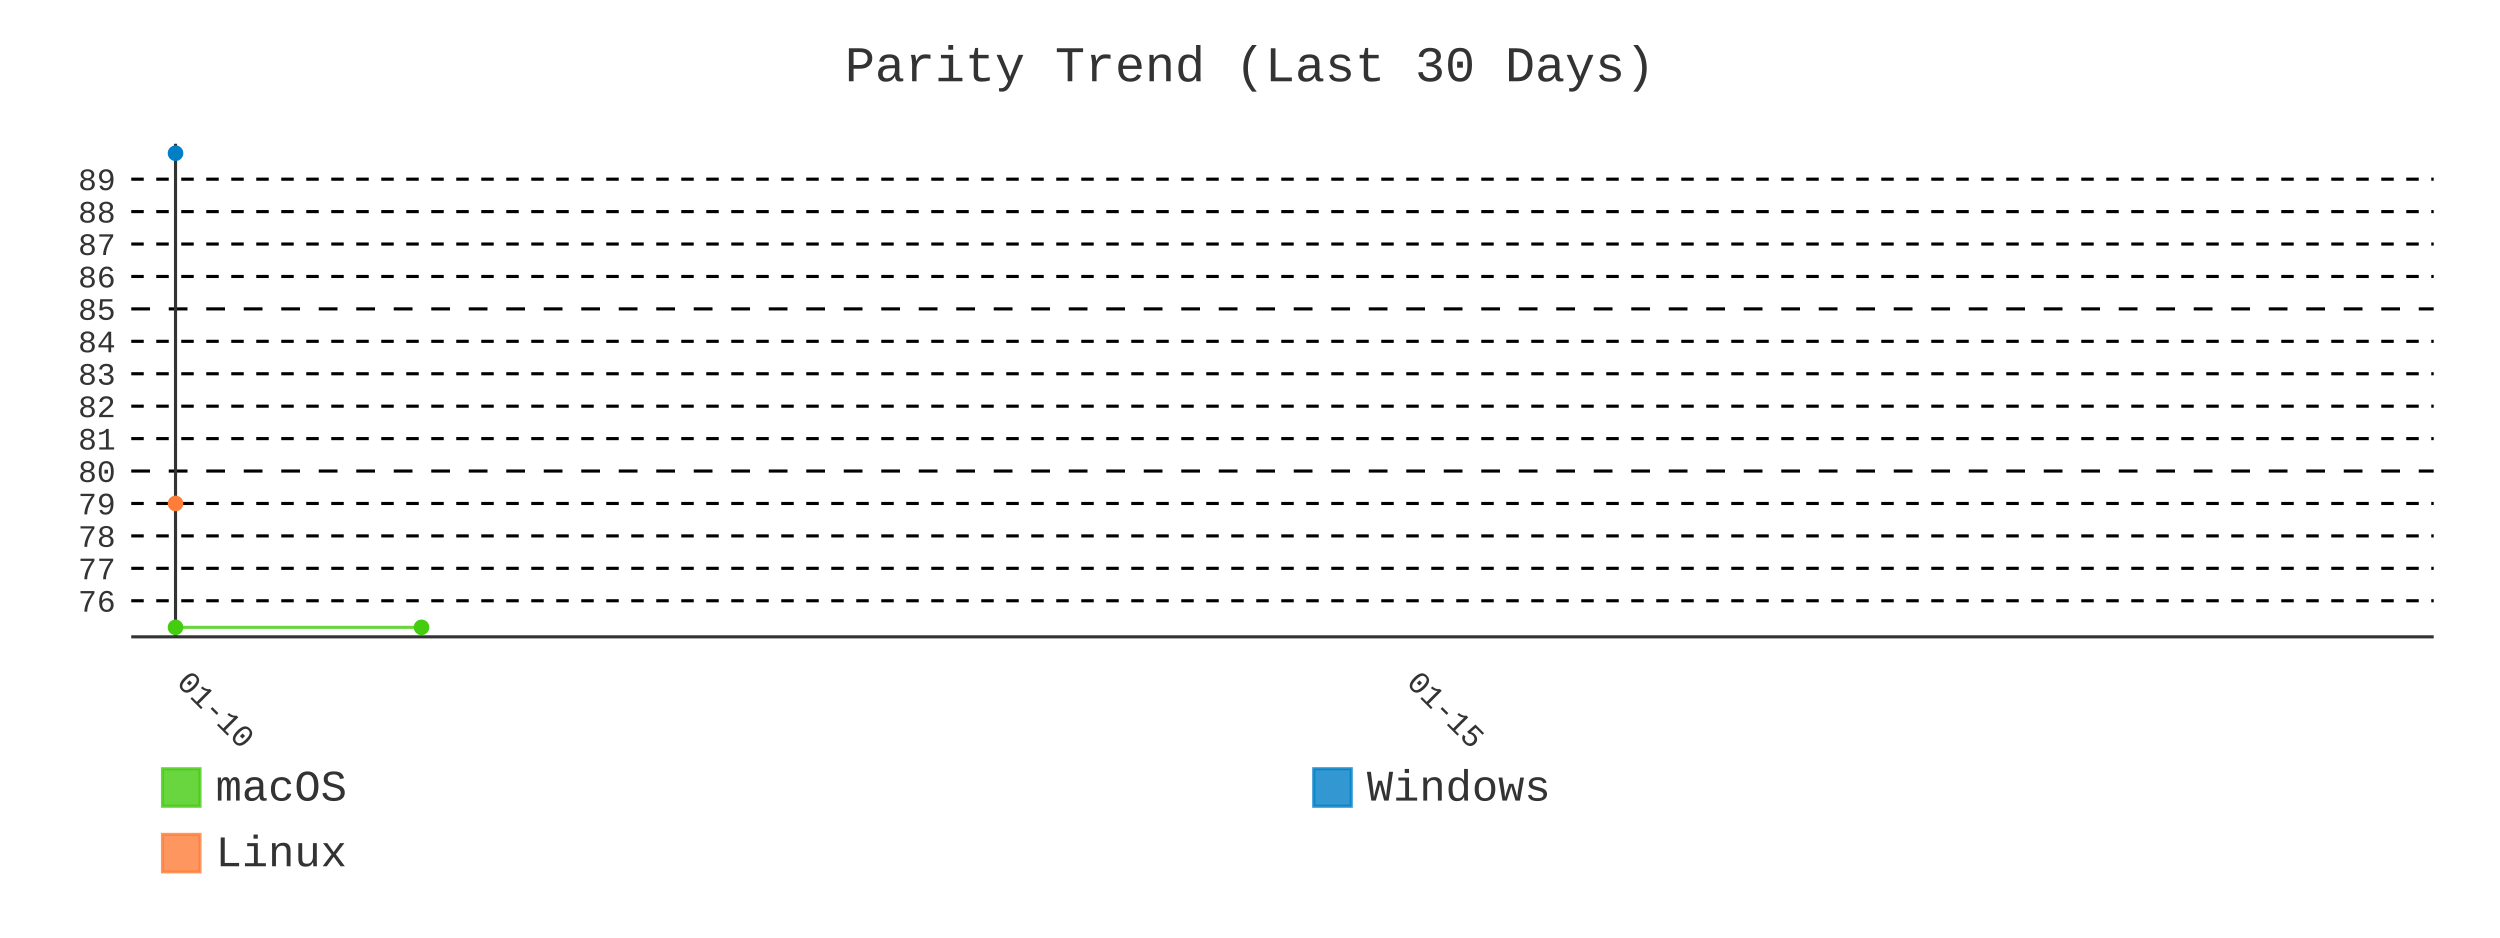
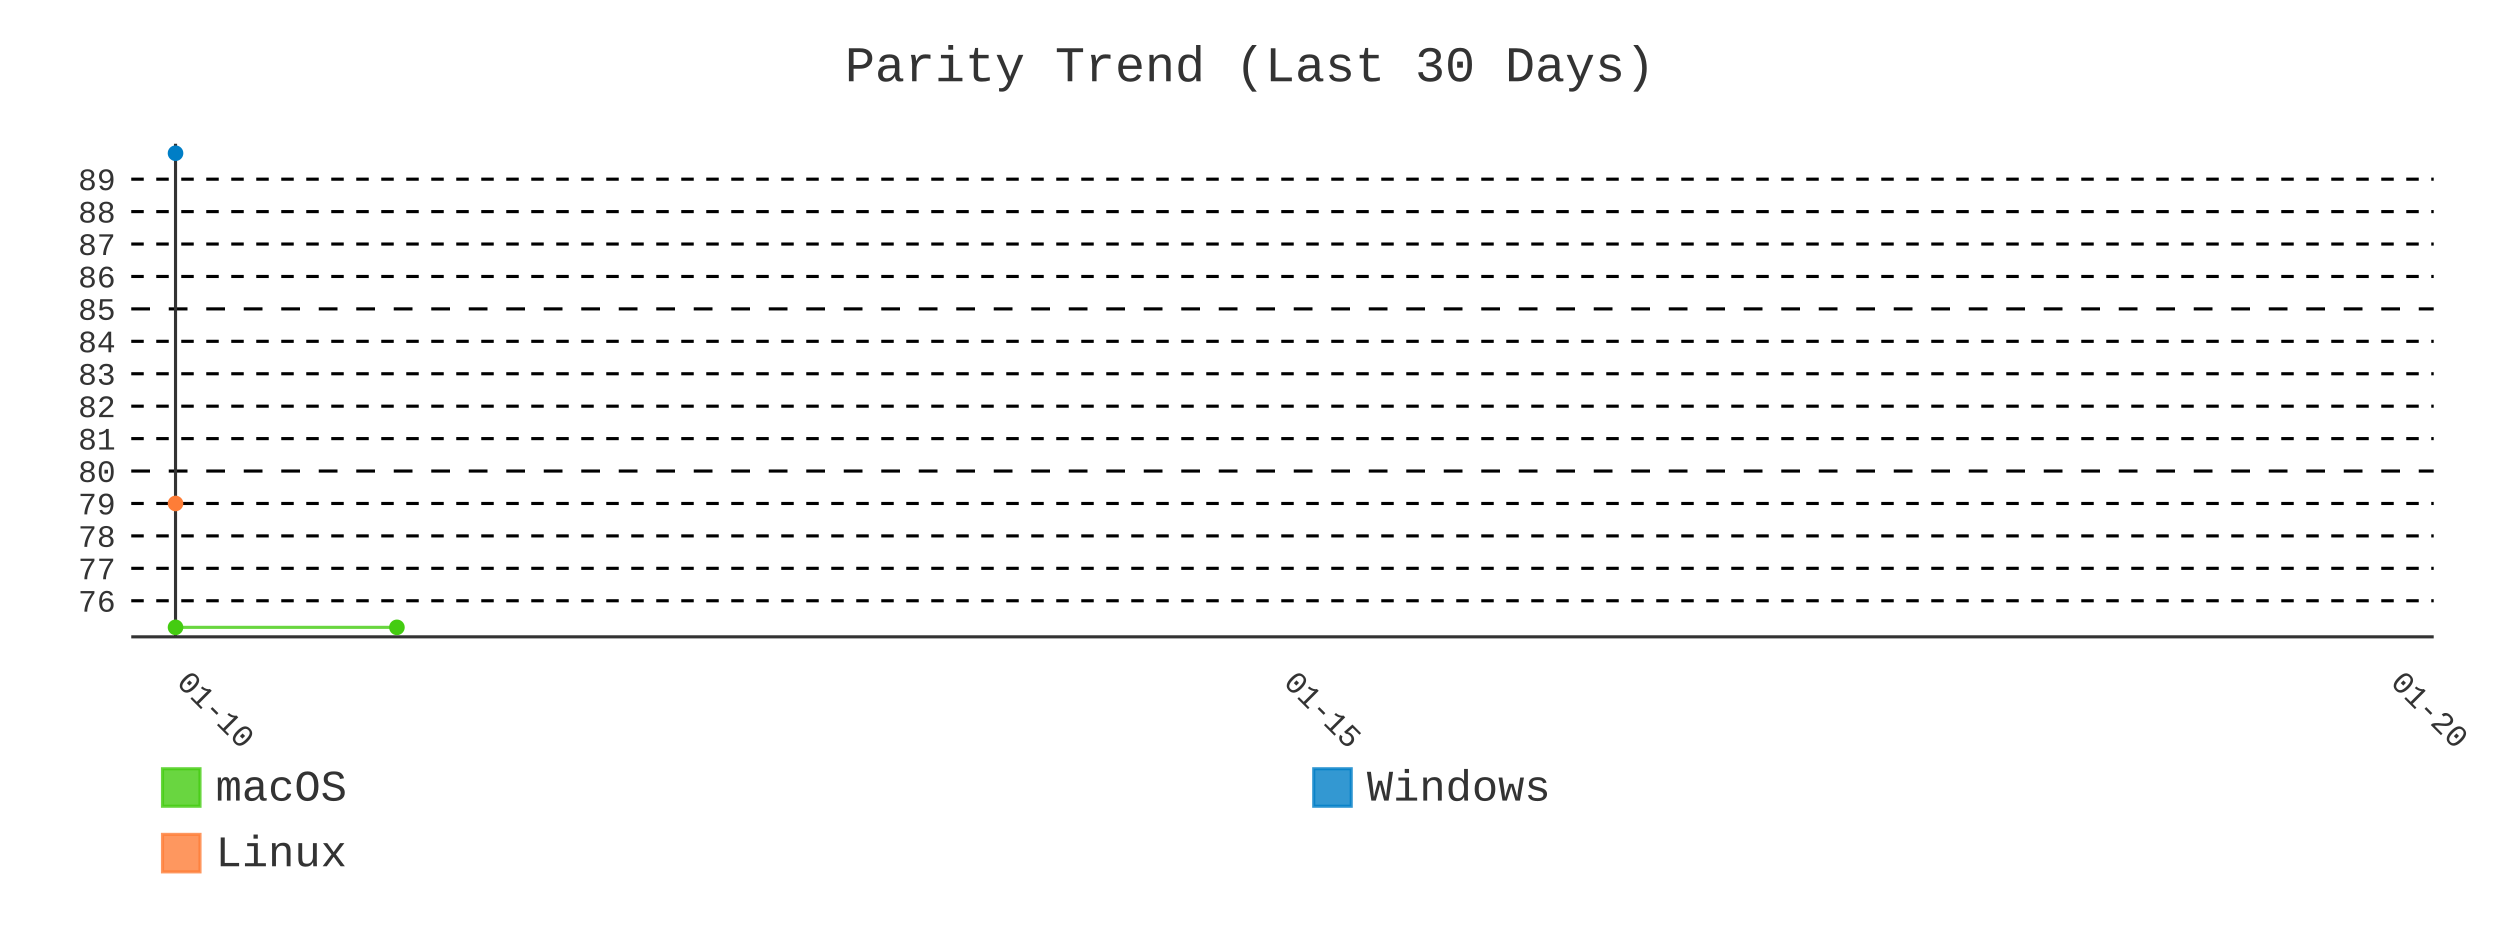
- <svg xmlns="http://www.w3.org/2000/svg" id="chart-c49b8149-7edb-4afa-85ba-45d499ad2255" class="pygal-chart" viewBox="0 0 800 300">
+ <svg xmlns="http://www.w3.org/2000/svg" id="chart-d2ce013e-78e4-421b-8baa-bdefd5567eba" class="pygal-chart" viewBox="0 0 800 300">
  <defs>
-     <style type="text/css">#chart-c49b8149-7edb-4afa-85ba-45d499ad2255{-webkit-user-select:none;-webkit-font-smoothing:antialiased;font-family:Consolas,"Liberation Mono",Menlo,Courier,monospace}#chart-c49b8149-7edb-4afa-85ba-45d499ad2255 .title{font-family:Consolas,"Liberation Mono",Menlo,Courier,monospace;font-size:16px}#chart-c49b8149-7edb-4afa-85ba-45d499ad2255 .legends .legend text{font-family:Consolas,"Liberation Mono",Menlo,Courier,monospace;font-size:14px}#chart-c49b8149-7edb-4afa-85ba-45d499ad2255 .axis text{font-family:Consolas,"Liberation Mono",Menlo,Courier,monospace;font-size:10px}#chart-c49b8149-7edb-4afa-85ba-45d499ad2255 .axis text.major{font-family:Consolas,"Liberation Mono",Menlo,Courier,monospace;font-size:10px}#chart-c49b8149-7edb-4afa-85ba-45d499ad2255 .text-overlay text.value{font-family:Consolas,"Liberation Mono",Menlo,Courier,monospace;font-size:16px}#chart-c49b8149-7edb-4afa-85ba-45d499ad2255 .text-overlay text.label{font-family:Consolas,"Liberation Mono",Menlo,Courier,monospace;font-size:10px}#chart-c49b8149-7edb-4afa-85ba-45d499ad2255 .tooltip{font-family:Consolas,"Liberation Mono",Menlo,Courier,monospace;font-size:14px}#chart-c49b8149-7edb-4afa-85ba-45d499ad2255 text.no_data{font-family:Consolas,"Liberation Mono",Menlo,Courier,monospace;font-size:64px}
- #chart-c49b8149-7edb-4afa-85ba-45d499ad2255{background-color:transparent}#chart-c49b8149-7edb-4afa-85ba-45d499ad2255 path,#chart-c49b8149-7edb-4afa-85ba-45d499ad2255 line,#chart-c49b8149-7edb-4afa-85ba-45d499ad2255 rect,#chart-c49b8149-7edb-4afa-85ba-45d499ad2255 circle{-webkit-transition:400ms;-moz-transition:400ms;transition:400ms}#chart-c49b8149-7edb-4afa-85ba-45d499ad2255 .graph &gt; .background{fill:transparent}#chart-c49b8149-7edb-4afa-85ba-45d499ad2255 .plot &gt; .background{fill:transparent}#chart-c49b8149-7edb-4afa-85ba-45d499ad2255 .graph{fill:#333}#chart-c49b8149-7edb-4afa-85ba-45d499ad2255 text.no_data{fill:#333}#chart-c49b8149-7edb-4afa-85ba-45d499ad2255 .title{fill:#333}#chart-c49b8149-7edb-4afa-85ba-45d499ad2255 .legends .legend text{fill:#333}#chart-c49b8149-7edb-4afa-85ba-45d499ad2255 .legends .legend:hover text{fill:#333}#chart-c49b8149-7edb-4afa-85ba-45d499ad2255 .axis .line{stroke:#333}#chart-c49b8149-7edb-4afa-85ba-45d499ad2255 .axis .guide.line{stroke:#666}#chart-c49b8149-7edb-4afa-85ba-45d499ad2255 .axis .major.line{stroke:#333}#chart-c49b8149-7edb-4afa-85ba-45d499ad2255 .axis text.major{fill:#333}#chart-c49b8149-7edb-4afa-85ba-45d499ad2255 .axis.y .guides:hover .guide.line,#chart-c49b8149-7edb-4afa-85ba-45d499ad2255 .line-graph .axis.x .guides:hover .guide.line,#chart-c49b8149-7edb-4afa-85ba-45d499ad2255 .stackedline-graph .axis.x .guides:hover .guide.line,#chart-c49b8149-7edb-4afa-85ba-45d499ad2255 .xy-graph .axis.x .guides:hover .guide.line{stroke:#333}#chart-c49b8149-7edb-4afa-85ba-45d499ad2255 .axis .guides:hover text{fill:#333}#chart-c49b8149-7edb-4afa-85ba-45d499ad2255 .reactive{fill-opacity:.8;stroke-opacity:.8;stroke-width:1}#chart-c49b8149-7edb-4afa-85ba-45d499ad2255 .ci{stroke:#333}#chart-c49b8149-7edb-4afa-85ba-45d499ad2255 .reactive.active,#chart-c49b8149-7edb-4afa-85ba-45d499ad2255 .active .reactive{fill-opacity:.9;stroke-opacity:.9;stroke-width:4}#chart-c49b8149-7edb-4afa-85ba-45d499ad2255 .ci .reactive.active{stroke-width:1.5}#chart-c49b8149-7edb-4afa-85ba-45d499ad2255 .series text{fill:#333}#chart-c49b8149-7edb-4afa-85ba-45d499ad2255 .tooltip rect{fill:transparent;stroke:#333;-webkit-transition:opacity 400ms;-moz-transition:opacity 400ms;transition:opacity 400ms}#chart-c49b8149-7edb-4afa-85ba-45d499ad2255 .tooltip .label{fill:#333}#chart-c49b8149-7edb-4afa-85ba-45d499ad2255 .tooltip .label{fill:#333}#chart-c49b8149-7edb-4afa-85ba-45d499ad2255 .tooltip .legend{font-size:.8em;fill:#666}#chart-c49b8149-7edb-4afa-85ba-45d499ad2255 .tooltip .x_label{font-size:.6em;fill:#333}#chart-c49b8149-7edb-4afa-85ba-45d499ad2255 .tooltip .xlink{font-size:.5em;text-decoration:underline}#chart-c49b8149-7edb-4afa-85ba-45d499ad2255 .tooltip .value{font-size:1.5em}#chart-c49b8149-7edb-4afa-85ba-45d499ad2255 .bound{font-size:.5em}#chart-c49b8149-7edb-4afa-85ba-45d499ad2255 .max-value{font-size:.75em;fill:#666}#chart-c49b8149-7edb-4afa-85ba-45d499ad2255 .map-element{fill:transparent;stroke:#666 !important}#chart-c49b8149-7edb-4afa-85ba-45d499ad2255 .map-element .reactive{fill-opacity:inherit;stroke-opacity:inherit}#chart-c49b8149-7edb-4afa-85ba-45d499ad2255 .color-0,#chart-c49b8149-7edb-4afa-85ba-45d499ad2255 .color-0 a:visited{stroke:#4c1;fill:#4c1}#chart-c49b8149-7edb-4afa-85ba-45d499ad2255 .color-1,#chart-c49b8149-7edb-4afa-85ba-45d499ad2255 .color-1 a:visited{stroke:#007ec6;fill:#007ec6}#chart-c49b8149-7edb-4afa-85ba-45d499ad2255 .color-2,#chart-c49b8149-7edb-4afa-85ba-45d499ad2255 .color-2 a:visited{stroke:#fe7d37;fill:#fe7d37}#chart-c49b8149-7edb-4afa-85ba-45d499ad2255 .text-overlay .color-0 text{fill:black}#chart-c49b8149-7edb-4afa-85ba-45d499ad2255 .text-overlay .color-1 text{fill:black}#chart-c49b8149-7edb-4afa-85ba-45d499ad2255 .text-overlay .color-2 text{fill:black}#chart-c49b8149-7edb-4afa-85ba-45d499ad2255 .series{stroke-width:2}#chart-c49b8149-7edb-4afa-85ba-45d499ad2255 .series.serie-0{stroke-width:2}#chart-c49b8149-7edb-4afa-85ba-45d499ad2255 .series.serie-1{stroke-width:2}#chart-c49b8149-7edb-4afa-85ba-45d499ad2255 .series.serie-2{stroke-width:2}
- #chart-c49b8149-7edb-4afa-85ba-45d499ad2255 text.no_data{text-anchor:middle}#chart-c49b8149-7edb-4afa-85ba-45d499ad2255 .guide.line{fill:none}#chart-c49b8149-7edb-4afa-85ba-45d499ad2255 .centered{text-anchor:middle}#chart-c49b8149-7edb-4afa-85ba-45d499ad2255 .title{text-anchor:middle}#chart-c49b8149-7edb-4afa-85ba-45d499ad2255 .legends .legend text{fill-opacity:1}#chart-c49b8149-7edb-4afa-85ba-45d499ad2255 .axis.x text{text-anchor:middle}#chart-c49b8149-7edb-4afa-85ba-45d499ad2255 .axis.x:not(.web) text[transform]{text-anchor:start}#chart-c49b8149-7edb-4afa-85ba-45d499ad2255 .axis.x:not(.web) text[transform].backwards{text-anchor:end}#chart-c49b8149-7edb-4afa-85ba-45d499ad2255 .axis.y text{text-anchor:end}#chart-c49b8149-7edb-4afa-85ba-45d499ad2255 .axis.y text[transform].backwards{text-anchor:start}#chart-c49b8149-7edb-4afa-85ba-45d499ad2255 .axis.y2 text{text-anchor:start}#chart-c49b8149-7edb-4afa-85ba-45d499ad2255 .axis.y2 text[transform].backwards{text-anchor:end}#chart-c49b8149-7edb-4afa-85ba-45d499ad2255 .axis .guide.line{stroke-dasharray:4,4;stroke:black}#chart-c49b8149-7edb-4afa-85ba-45d499ad2255 .axis .major.guide.line{stroke-dasharray:6,6;stroke:black}#chart-c49b8149-7edb-4afa-85ba-45d499ad2255 .horizontal .axis.y .guide.line,#chart-c49b8149-7edb-4afa-85ba-45d499ad2255 .horizontal .axis.y2 .guide.line,#chart-c49b8149-7edb-4afa-85ba-45d499ad2255 .vertical .axis.x .guide.line{opacity:0}#chart-c49b8149-7edb-4afa-85ba-45d499ad2255 .horizontal .axis.always_show .guide.line,#chart-c49b8149-7edb-4afa-85ba-45d499ad2255 .vertical .axis.always_show .guide.line{opacity:1 !important}#chart-c49b8149-7edb-4afa-85ba-45d499ad2255 .axis.y .guides:hover .guide.line,#chart-c49b8149-7edb-4afa-85ba-45d499ad2255 .axis.y2 .guides:hover .guide.line,#chart-c49b8149-7edb-4afa-85ba-45d499ad2255 .axis.x .guides:hover .guide.line{opacity:1}#chart-c49b8149-7edb-4afa-85ba-45d499ad2255 .axis .guides:hover text{opacity:1}#chart-c49b8149-7edb-4afa-85ba-45d499ad2255 .nofill{fill:none}#chart-c49b8149-7edb-4afa-85ba-45d499ad2255 .subtle-fill{fill-opacity:.2}#chart-c49b8149-7edb-4afa-85ba-45d499ad2255 .dot{stroke-width:1px;fill-opacity:1;stroke-opacity:1}#chart-c49b8149-7edb-4afa-85ba-45d499ad2255 .dot.active{stroke-width:5px}#chart-c49b8149-7edb-4afa-85ba-45d499ad2255 .dot.negative{fill:transparent}#chart-c49b8149-7edb-4afa-85ba-45d499ad2255 text,#chart-c49b8149-7edb-4afa-85ba-45d499ad2255 tspan{stroke:none !important}#chart-c49b8149-7edb-4afa-85ba-45d499ad2255 .series text.active{opacity:1}#chart-c49b8149-7edb-4afa-85ba-45d499ad2255 .tooltip rect{fill-opacity:.95;stroke-width:.5}#chart-c49b8149-7edb-4afa-85ba-45d499ad2255 .tooltip text{fill-opacity:1}#chart-c49b8149-7edb-4afa-85ba-45d499ad2255 .showable{visibility:hidden}#chart-c49b8149-7edb-4afa-85ba-45d499ad2255 .showable.shown{visibility:visible}#chart-c49b8149-7edb-4afa-85ba-45d499ad2255 .gauge-background{fill:rgba(229,229,229,1);stroke:none}#chart-c49b8149-7edb-4afa-85ba-45d499ad2255 .bg-lines{stroke:transparent;stroke-width:2px}</style>
+     <style type="text/css">#chart-d2ce013e-78e4-421b-8baa-bdefd5567eba{-webkit-user-select:none;-webkit-font-smoothing:antialiased;font-family:Consolas,"Liberation Mono",Menlo,Courier,monospace}#chart-d2ce013e-78e4-421b-8baa-bdefd5567eba .title{font-family:Consolas,"Liberation Mono",Menlo,Courier,monospace;font-size:16px}#chart-d2ce013e-78e4-421b-8baa-bdefd5567eba .legends .legend text{font-family:Consolas,"Liberation Mono",Menlo,Courier,monospace;font-size:14px}#chart-d2ce013e-78e4-421b-8baa-bdefd5567eba .axis text{font-family:Consolas,"Liberation Mono",Menlo,Courier,monospace;font-size:10px}#chart-d2ce013e-78e4-421b-8baa-bdefd5567eba .axis text.major{font-family:Consolas,"Liberation Mono",Menlo,Courier,monospace;font-size:10px}#chart-d2ce013e-78e4-421b-8baa-bdefd5567eba .text-overlay text.value{font-family:Consolas,"Liberation Mono",Menlo,Courier,monospace;font-size:16px}#chart-d2ce013e-78e4-421b-8baa-bdefd5567eba .text-overlay text.label{font-family:Consolas,"Liberation Mono",Menlo,Courier,monospace;font-size:10px}#chart-d2ce013e-78e4-421b-8baa-bdefd5567eba .tooltip{font-family:Consolas,"Liberation Mono",Menlo,Courier,monospace;font-size:14px}#chart-d2ce013e-78e4-421b-8baa-bdefd5567eba text.no_data{font-family:Consolas,"Liberation Mono",Menlo,Courier,monospace;font-size:64px}
+ #chart-d2ce013e-78e4-421b-8baa-bdefd5567eba{background-color:transparent}#chart-d2ce013e-78e4-421b-8baa-bdefd5567eba path,#chart-d2ce013e-78e4-421b-8baa-bdefd5567eba line,#chart-d2ce013e-78e4-421b-8baa-bdefd5567eba rect,#chart-d2ce013e-78e4-421b-8baa-bdefd5567eba circle{-webkit-transition:400ms;-moz-transition:400ms;transition:400ms}#chart-d2ce013e-78e4-421b-8baa-bdefd5567eba .graph &gt; .background{fill:transparent}#chart-d2ce013e-78e4-421b-8baa-bdefd5567eba .plot &gt; .background{fill:transparent}#chart-d2ce013e-78e4-421b-8baa-bdefd5567eba .graph{fill:#333}#chart-d2ce013e-78e4-421b-8baa-bdefd5567eba text.no_data{fill:#333}#chart-d2ce013e-78e4-421b-8baa-bdefd5567eba .title{fill:#333}#chart-d2ce013e-78e4-421b-8baa-bdefd5567eba .legends .legend text{fill:#333}#chart-d2ce013e-78e4-421b-8baa-bdefd5567eba .legends .legend:hover text{fill:#333}#chart-d2ce013e-78e4-421b-8baa-bdefd5567eba .axis .line{stroke:#333}#chart-d2ce013e-78e4-421b-8baa-bdefd5567eba .axis .guide.line{stroke:#666}#chart-d2ce013e-78e4-421b-8baa-bdefd5567eba .axis .major.line{stroke:#333}#chart-d2ce013e-78e4-421b-8baa-bdefd5567eba .axis text.major{fill:#333}#chart-d2ce013e-78e4-421b-8baa-bdefd5567eba .axis.y .guides:hover .guide.line,#chart-d2ce013e-78e4-421b-8baa-bdefd5567eba .line-graph .axis.x .guides:hover .guide.line,#chart-d2ce013e-78e4-421b-8baa-bdefd5567eba .stackedline-graph .axis.x .guides:hover .guide.line,#chart-d2ce013e-78e4-421b-8baa-bdefd5567eba .xy-graph .axis.x .guides:hover .guide.line{stroke:#333}#chart-d2ce013e-78e4-421b-8baa-bdefd5567eba .axis .guides:hover text{fill:#333}#chart-d2ce013e-78e4-421b-8baa-bdefd5567eba .reactive{fill-opacity:.8;stroke-opacity:.8;stroke-width:1}#chart-d2ce013e-78e4-421b-8baa-bdefd5567eba .ci{stroke:#333}#chart-d2ce013e-78e4-421b-8baa-bdefd5567eba .reactive.active,#chart-d2ce013e-78e4-421b-8baa-bdefd5567eba .active .reactive{fill-opacity:.9;stroke-opacity:.9;stroke-width:4}#chart-d2ce013e-78e4-421b-8baa-bdefd5567eba .ci .reactive.active{stroke-width:1.5}#chart-d2ce013e-78e4-421b-8baa-bdefd5567eba .series text{fill:#333}#chart-d2ce013e-78e4-421b-8baa-bdefd5567eba .tooltip rect{fill:transparent;stroke:#333;-webkit-transition:opacity 400ms;-moz-transition:opacity 400ms;transition:opacity 400ms}#chart-d2ce013e-78e4-421b-8baa-bdefd5567eba .tooltip .label{fill:#333}#chart-d2ce013e-78e4-421b-8baa-bdefd5567eba .tooltip .label{fill:#333}#chart-d2ce013e-78e4-421b-8baa-bdefd5567eba .tooltip .legend{font-size:.8em;fill:#666}#chart-d2ce013e-78e4-421b-8baa-bdefd5567eba .tooltip .x_label{font-size:.6em;fill:#333}#chart-d2ce013e-78e4-421b-8baa-bdefd5567eba .tooltip .xlink{font-size:.5em;text-decoration:underline}#chart-d2ce013e-78e4-421b-8baa-bdefd5567eba .tooltip .value{font-size:1.5em}#chart-d2ce013e-78e4-421b-8baa-bdefd5567eba .bound{font-size:.5em}#chart-d2ce013e-78e4-421b-8baa-bdefd5567eba .max-value{font-size:.75em;fill:#666}#chart-d2ce013e-78e4-421b-8baa-bdefd5567eba .map-element{fill:transparent;stroke:#666 !important}#chart-d2ce013e-78e4-421b-8baa-bdefd5567eba .map-element .reactive{fill-opacity:inherit;stroke-opacity:inherit}#chart-d2ce013e-78e4-421b-8baa-bdefd5567eba .color-0,#chart-d2ce013e-78e4-421b-8baa-bdefd5567eba .color-0 a:visited{stroke:#4c1;fill:#4c1}#chart-d2ce013e-78e4-421b-8baa-bdefd5567eba .color-1,#chart-d2ce013e-78e4-421b-8baa-bdefd5567eba .color-1 a:visited{stroke:#007ec6;fill:#007ec6}#chart-d2ce013e-78e4-421b-8baa-bdefd5567eba .color-2,#chart-d2ce013e-78e4-421b-8baa-bdefd5567eba .color-2 a:visited{stroke:#fe7d37;fill:#fe7d37}#chart-d2ce013e-78e4-421b-8baa-bdefd5567eba .text-overlay .color-0 text{fill:black}#chart-d2ce013e-78e4-421b-8baa-bdefd5567eba .text-overlay .color-1 text{fill:black}#chart-d2ce013e-78e4-421b-8baa-bdefd5567eba .text-overlay .color-2 text{fill:black}#chart-d2ce013e-78e4-421b-8baa-bdefd5567eba .series{stroke-width:2}#chart-d2ce013e-78e4-421b-8baa-bdefd5567eba .series.serie-0{stroke-width:2}#chart-d2ce013e-78e4-421b-8baa-bdefd5567eba .series.serie-1{stroke-width:2}#chart-d2ce013e-78e4-421b-8baa-bdefd5567eba .series.serie-2{stroke-width:2}
+ #chart-d2ce013e-78e4-421b-8baa-bdefd5567eba text.no_data{text-anchor:middle}#chart-d2ce013e-78e4-421b-8baa-bdefd5567eba .guide.line{fill:none}#chart-d2ce013e-78e4-421b-8baa-bdefd5567eba .centered{text-anchor:middle}#chart-d2ce013e-78e4-421b-8baa-bdefd5567eba .title{text-anchor:middle}#chart-d2ce013e-78e4-421b-8baa-bdefd5567eba .legends .legend text{fill-opacity:1}#chart-d2ce013e-78e4-421b-8baa-bdefd5567eba .axis.x text{text-anchor:middle}#chart-d2ce013e-78e4-421b-8baa-bdefd5567eba .axis.x:not(.web) text[transform]{text-anchor:start}#chart-d2ce013e-78e4-421b-8baa-bdefd5567eba .axis.x:not(.web) text[transform].backwards{text-anchor:end}#chart-d2ce013e-78e4-421b-8baa-bdefd5567eba .axis.y text{text-anchor:end}#chart-d2ce013e-78e4-421b-8baa-bdefd5567eba .axis.y text[transform].backwards{text-anchor:start}#chart-d2ce013e-78e4-421b-8baa-bdefd5567eba .axis.y2 text{text-anchor:start}#chart-d2ce013e-78e4-421b-8baa-bdefd5567eba .axis.y2 text[transform].backwards{text-anchor:end}#chart-d2ce013e-78e4-421b-8baa-bdefd5567eba .axis .guide.line{stroke-dasharray:4,4;stroke:black}#chart-d2ce013e-78e4-421b-8baa-bdefd5567eba .axis .major.guide.line{stroke-dasharray:6,6;stroke:black}#chart-d2ce013e-78e4-421b-8baa-bdefd5567eba .horizontal .axis.y .guide.line,#chart-d2ce013e-78e4-421b-8baa-bdefd5567eba .horizontal .axis.y2 .guide.line,#chart-d2ce013e-78e4-421b-8baa-bdefd5567eba .vertical .axis.x .guide.line{opacity:0}#chart-d2ce013e-78e4-421b-8baa-bdefd5567eba .horizontal .axis.always_show .guide.line,#chart-d2ce013e-78e4-421b-8baa-bdefd5567eba .vertical .axis.always_show .guide.line{opacity:1 !important}#chart-d2ce013e-78e4-421b-8baa-bdefd5567eba .axis.y .guides:hover .guide.line,#chart-d2ce013e-78e4-421b-8baa-bdefd5567eba .axis.y2 .guides:hover .guide.line,#chart-d2ce013e-78e4-421b-8baa-bdefd5567eba .axis.x .guides:hover .guide.line{opacity:1}#chart-d2ce013e-78e4-421b-8baa-bdefd5567eba .axis .guides:hover text{opacity:1}#chart-d2ce013e-78e4-421b-8baa-bdefd5567eba .nofill{fill:none}#chart-d2ce013e-78e4-421b-8baa-bdefd5567eba .subtle-fill{fill-opacity:.2}#chart-d2ce013e-78e4-421b-8baa-bdefd5567eba .dot{stroke-width:1px;fill-opacity:1;stroke-opacity:1}#chart-d2ce013e-78e4-421b-8baa-bdefd5567eba .dot.active{stroke-width:5px}#chart-d2ce013e-78e4-421b-8baa-bdefd5567eba .dot.negative{fill:transparent}#chart-d2ce013e-78e4-421b-8baa-bdefd5567eba text,#chart-d2ce013e-78e4-421b-8baa-bdefd5567eba tspan{stroke:none !important}#chart-d2ce013e-78e4-421b-8baa-bdefd5567eba .series text.active{opacity:1}#chart-d2ce013e-78e4-421b-8baa-bdefd5567eba .tooltip rect{fill-opacity:.95;stroke-width:.5}#chart-d2ce013e-78e4-421b-8baa-bdefd5567eba .tooltip text{fill-opacity:1}#chart-d2ce013e-78e4-421b-8baa-bdefd5567eba .showable{visibility:hidden}#chart-d2ce013e-78e4-421b-8baa-bdefd5567eba .showable.shown{visibility:visible}#chart-d2ce013e-78e4-421b-8baa-bdefd5567eba .gauge-background{fill:rgba(229,229,229,1);stroke:none}#chart-d2ce013e-78e4-421b-8baa-bdefd5567eba .bg-lines{stroke:transparent;stroke-width:2px}</style>
  </defs>
  <g class="graph line-graph vertical">
    <rect x="0" y="0" width="800" height="300" class="background" />
    <g transform="translate(42, 46)" class="plot">
      <rect x="0" y="0" width="736.787" height="157.787" class="background" />
      <g class="axis y always_show">
        <path d="M0 157.787 h736.787" class="line" />
        <g class="guides">
          <path d="M0 146.243 h736.787" class="guide line" />
          <text x="-5" y="149.743" class="">76</text>
        </g>
        <g class="guides">
          <path d="M0 135.866 h736.787" class="guide line" />
          <text x="-5" y="139.366" class="">77</text>
        </g>
        <g class="guides">
          <path d="M0 125.488 h736.787" class="guide line" />
          <text x="-5" y="128.988" class="">78</text>
        </g>
        <g class="guides">
          <path d="M0 115.111 h736.787" class="guide line" />
          <text x="-5" y="118.611" class="">79</text>
        </g>
        <g class="guides">
          <path d="M0 104.733 h736.787" class="major guide line" />
          <text x="-5" y="108.233" class="major">80</text>
        </g>
        <g class="guides">
          <path d="M0 94.356 h736.787" class="guide line" />
          <text x="-5" y="97.856" class="">81</text>
        </g>
        <g class="guides">
          <path d="M0 83.978 h736.787" class="guide line" />
          <text x="-5" y="87.478" class="">82</text>
        </g>
        <g class="guides">
          <path d="M0 73.601 h736.787" class="guide line" />
          <text x="-5" y="77.101" class="">83</text>
        </g>
        <g class="guides">
          <path d="M0 63.223 h736.787" class="guide line" />
          <text x="-5" y="66.723" class="">84</text>
        </g>
        <g class="guides">
          <path d="M0 52.846 h736.787" class="major guide line" />
          <text x="-5" y="56.346" class="major">85</text>
        </g>
        <g class="guides">
          <path d="M0 42.469 h736.787" class="guide line" />
          <text x="-5" y="45.969" class="">86</text>
        </g>
        <g class="guides">
          <path d="M0 32.091 h736.787" class="guide line" />
          <text x="-5" y="35.591" class="">87</text>
        </g>
        <g class="guides">
          <path d="M0 21.714 h736.787" class="guide line" />
          <text x="-5" y="25.214" class="">88</text>
        </g>
        <g class="guides">
          <path d="M0 11.336 h736.787" class="guide line" />
          <text x="-5" y="14.836" class="">89</text>
        </g>
      </g>
      <g class="axis x">
        <g class="guides">
          <path d="M14.169 0 v157.787" class="major line" />
          <text x="14.169" y="172.787" class="major" transform="rotate(45 14.16898 172.7868)">01-10</text>
        </g>
        <g class="guides">
-           <path d="M407.752 0 v157.787" class="major guide line" />
-           <text x="407.752" y="172.787" class="major" transform="rotate(45 407.7517 172.7868)">01-15</text>
+           <path d="M368.393 0 v157.787" class="major guide line" />
+           <text x="368.393" y="172.787" class="major" transform="rotate(45 368.3934 172.7868)">01-15</text>
+         </g>
+         <g class="guides">
+           <path d="M722.618 0 v157.787" class="major guide line" />
+           <text x="722.618" y="172.787" class="major" transform="rotate(45 722.6178 172.7868)">01-20</text>
        </g>
      </g>
      <g class="series serie-0 color-0">
-         <path d="M14.169 154.752 L92.886 154.752" class="line reactive nofill" />
+         <path d="M14.169 154.752 L85.014 154.752" class="line reactive nofill" />
      </g>
      <g class="series serie-1 color-1" />
      <g class="series serie-2 color-2" />
    </g>
    <g class="titles">
      <text x="400.0" y="26" class="title plot_title">Parity Trend (Last 30 Days)</text>
    </g>
    <g transform="translate(42, 46)" class="plot overlay">
      <g class="series serie-0 color-0">
        <g class="dots">
          <circle cx="14.169" cy="154.752" r="2" class="dot reactive tooltip-trigger" />
        </g>
        <g class="dots">
-           <circle cx="92.886" cy="154.752" r="2" class="dot reactive tooltip-trigger" />
+           <circle cx="85.014" cy="154.752" r="2" class="dot reactive tooltip-trigger" />
        </g>
      </g>
      <g class="series serie-1 color-1">
        <g class="dots">
          <circle cx="14.169" cy="3.034" r="2" class="dot reactive tooltip-trigger" />
        </g>
      </g>
      <g class="series serie-2 color-2">
        <g class="dots">
          <circle cx="14.169" cy="115.111" r="2" class="dot reactive tooltip-trigger" />
        </g>
      </g>
    </g>
    <g transform="translate(42, 46)" class="plot text-overlay">
      <g class="series serie-0 color-0" />
      <g class="series serie-1 color-1" />
      <g class="series serie-2 color-2" />
    </g>
    <g transform="translate(42, 46)" class="plot tooltip-overlay">
      <g transform="translate(0 0)" style="opacity: 0" class="tooltip">
        <rect rx="0" ry="0" width="0" height="0" class="tooltip-box" />
        <g class="text" />
      </g>
    </g>
    <g transform="translate(52, 245)" class="legends">
      <g id="activate-serie-0" class="legend reactive activate-serie">
        <rect x="0.0" y="1.0" width="12" height="12" class="color-0 reactive" />
        <text x="17.0" y="11.2">macOS</text>
      </g>
      <g id="activate-serie-1" class="legend reactive activate-serie">
        <rect x="368.393" y="1.0" width="12" height="12" class="color-1 reactive" />
        <text x="385.393" y="11.2">Windows</text>
      </g>
      <g id="activate-serie-2" class="legend reactive activate-serie">
        <rect x="0.0" y="22.0" width="12" height="12" class="color-2 reactive" />
        <text x="17.0" y="32.2">Linux</text>
      </g>
    </g>
  </g>
</svg>
